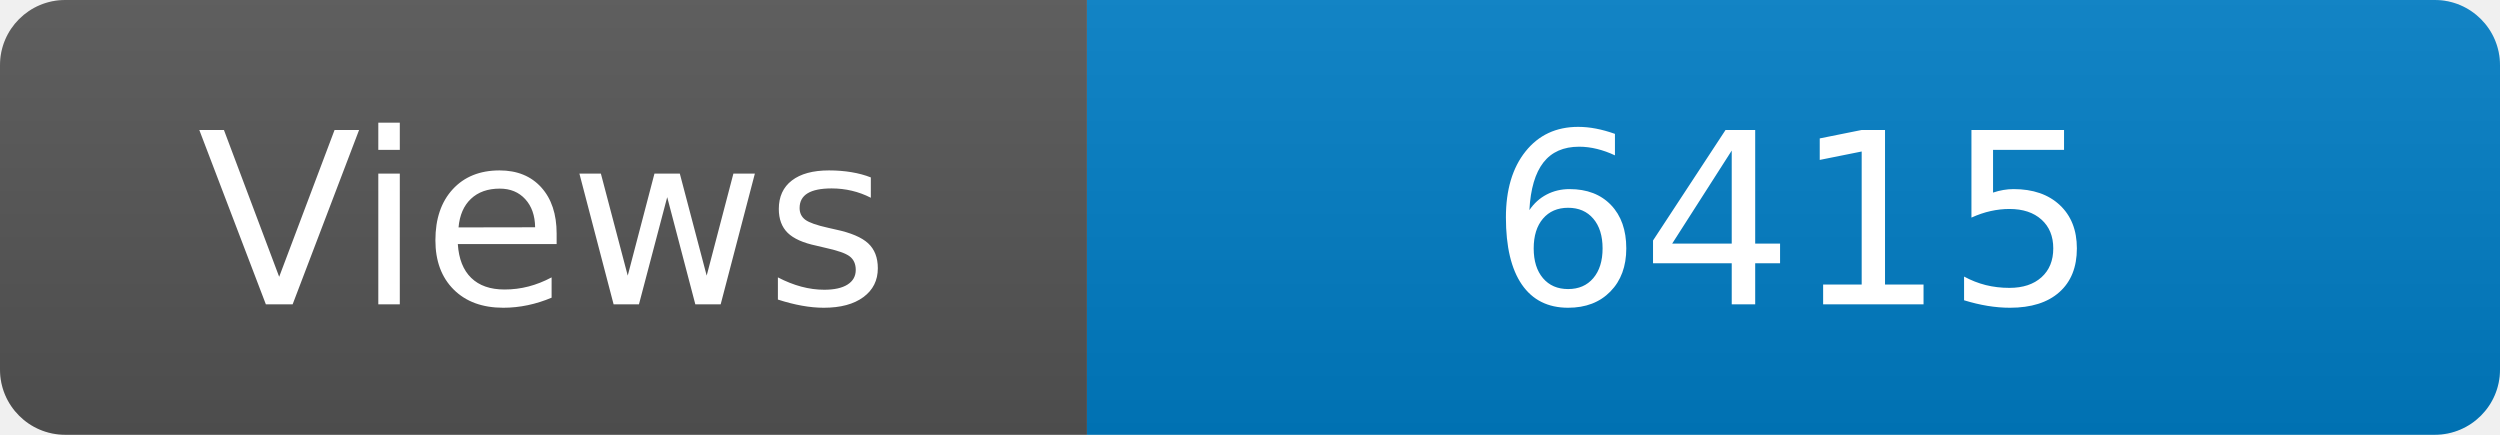
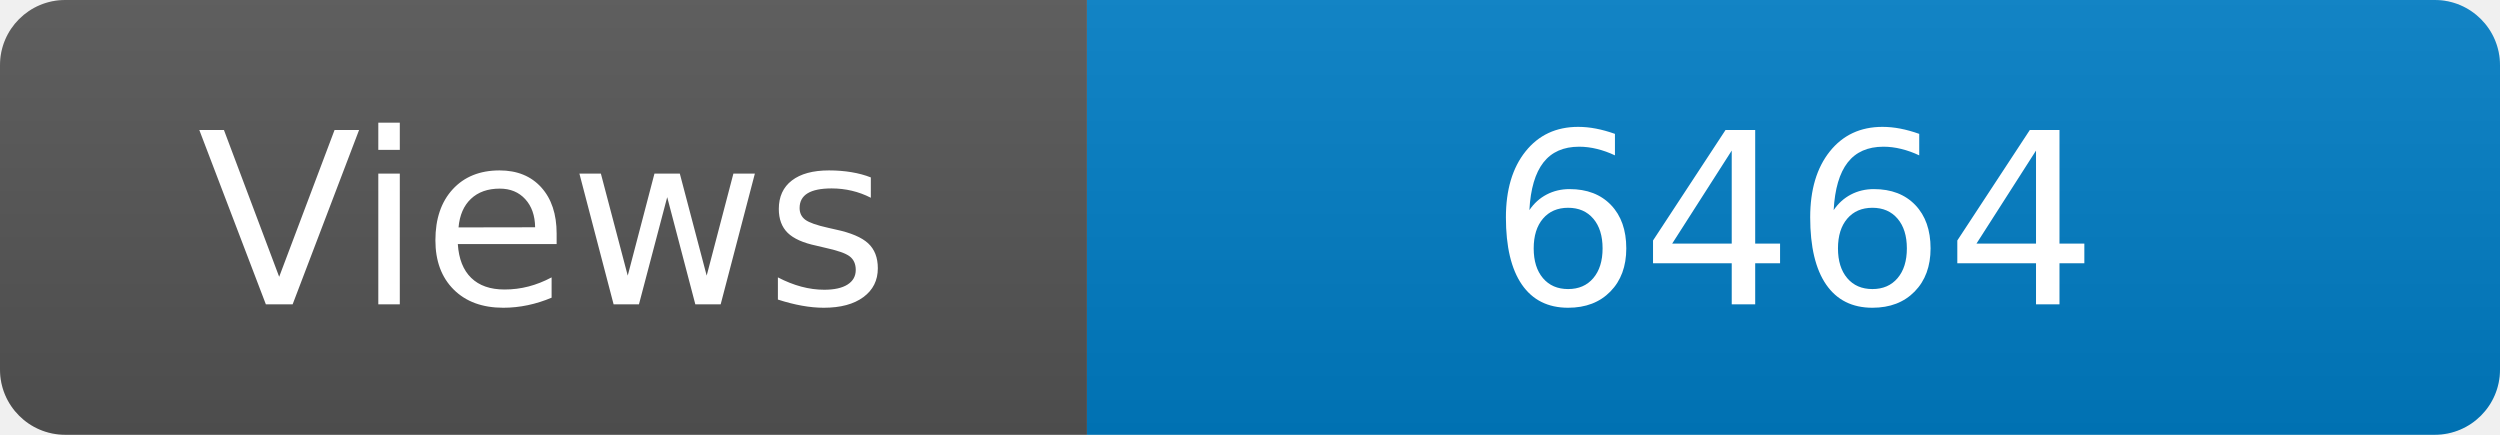
<svg xmlns="http://www.w3.org/2000/svg" width="115" height="20" role="img" aria-label="Maintained?: yes">
  <linearGradient id="s" x2="0" y2="100%">
    <stop offset="0" stop-color="#bbb" stop-opacity=".1" />
    <stop offset="1" stop-opacity=".1" />
  </linearGradient>
  <clipPath id="r">
    <rect width="115" height="20" rx="3" fill="#fff" />
  </clipPath>
  <g clip-path="url(#r)">
    <rect width="50" height="20" fill="#555" />
    <rect x="50" width="160" height="20" fill="#007ec6" />
    <rect width="115" height="20" fill="url(#s)" />
  </g>
  <g fill="#fff" text-anchor="middle" font-family="Verdana,Geneva,DejaVu Sans,sans-serif" font-size="110">
    <text x="250" y="140" transform="scale(.1)" fill="#fff">Views</text>
-     <text x="825" y="140" transform="scale(.1)" fill="#fff">6415</text>
+     <text x="825" y="140" transform="scale(.1)" fill="#fff">6464</text>
  </g>
</svg>
